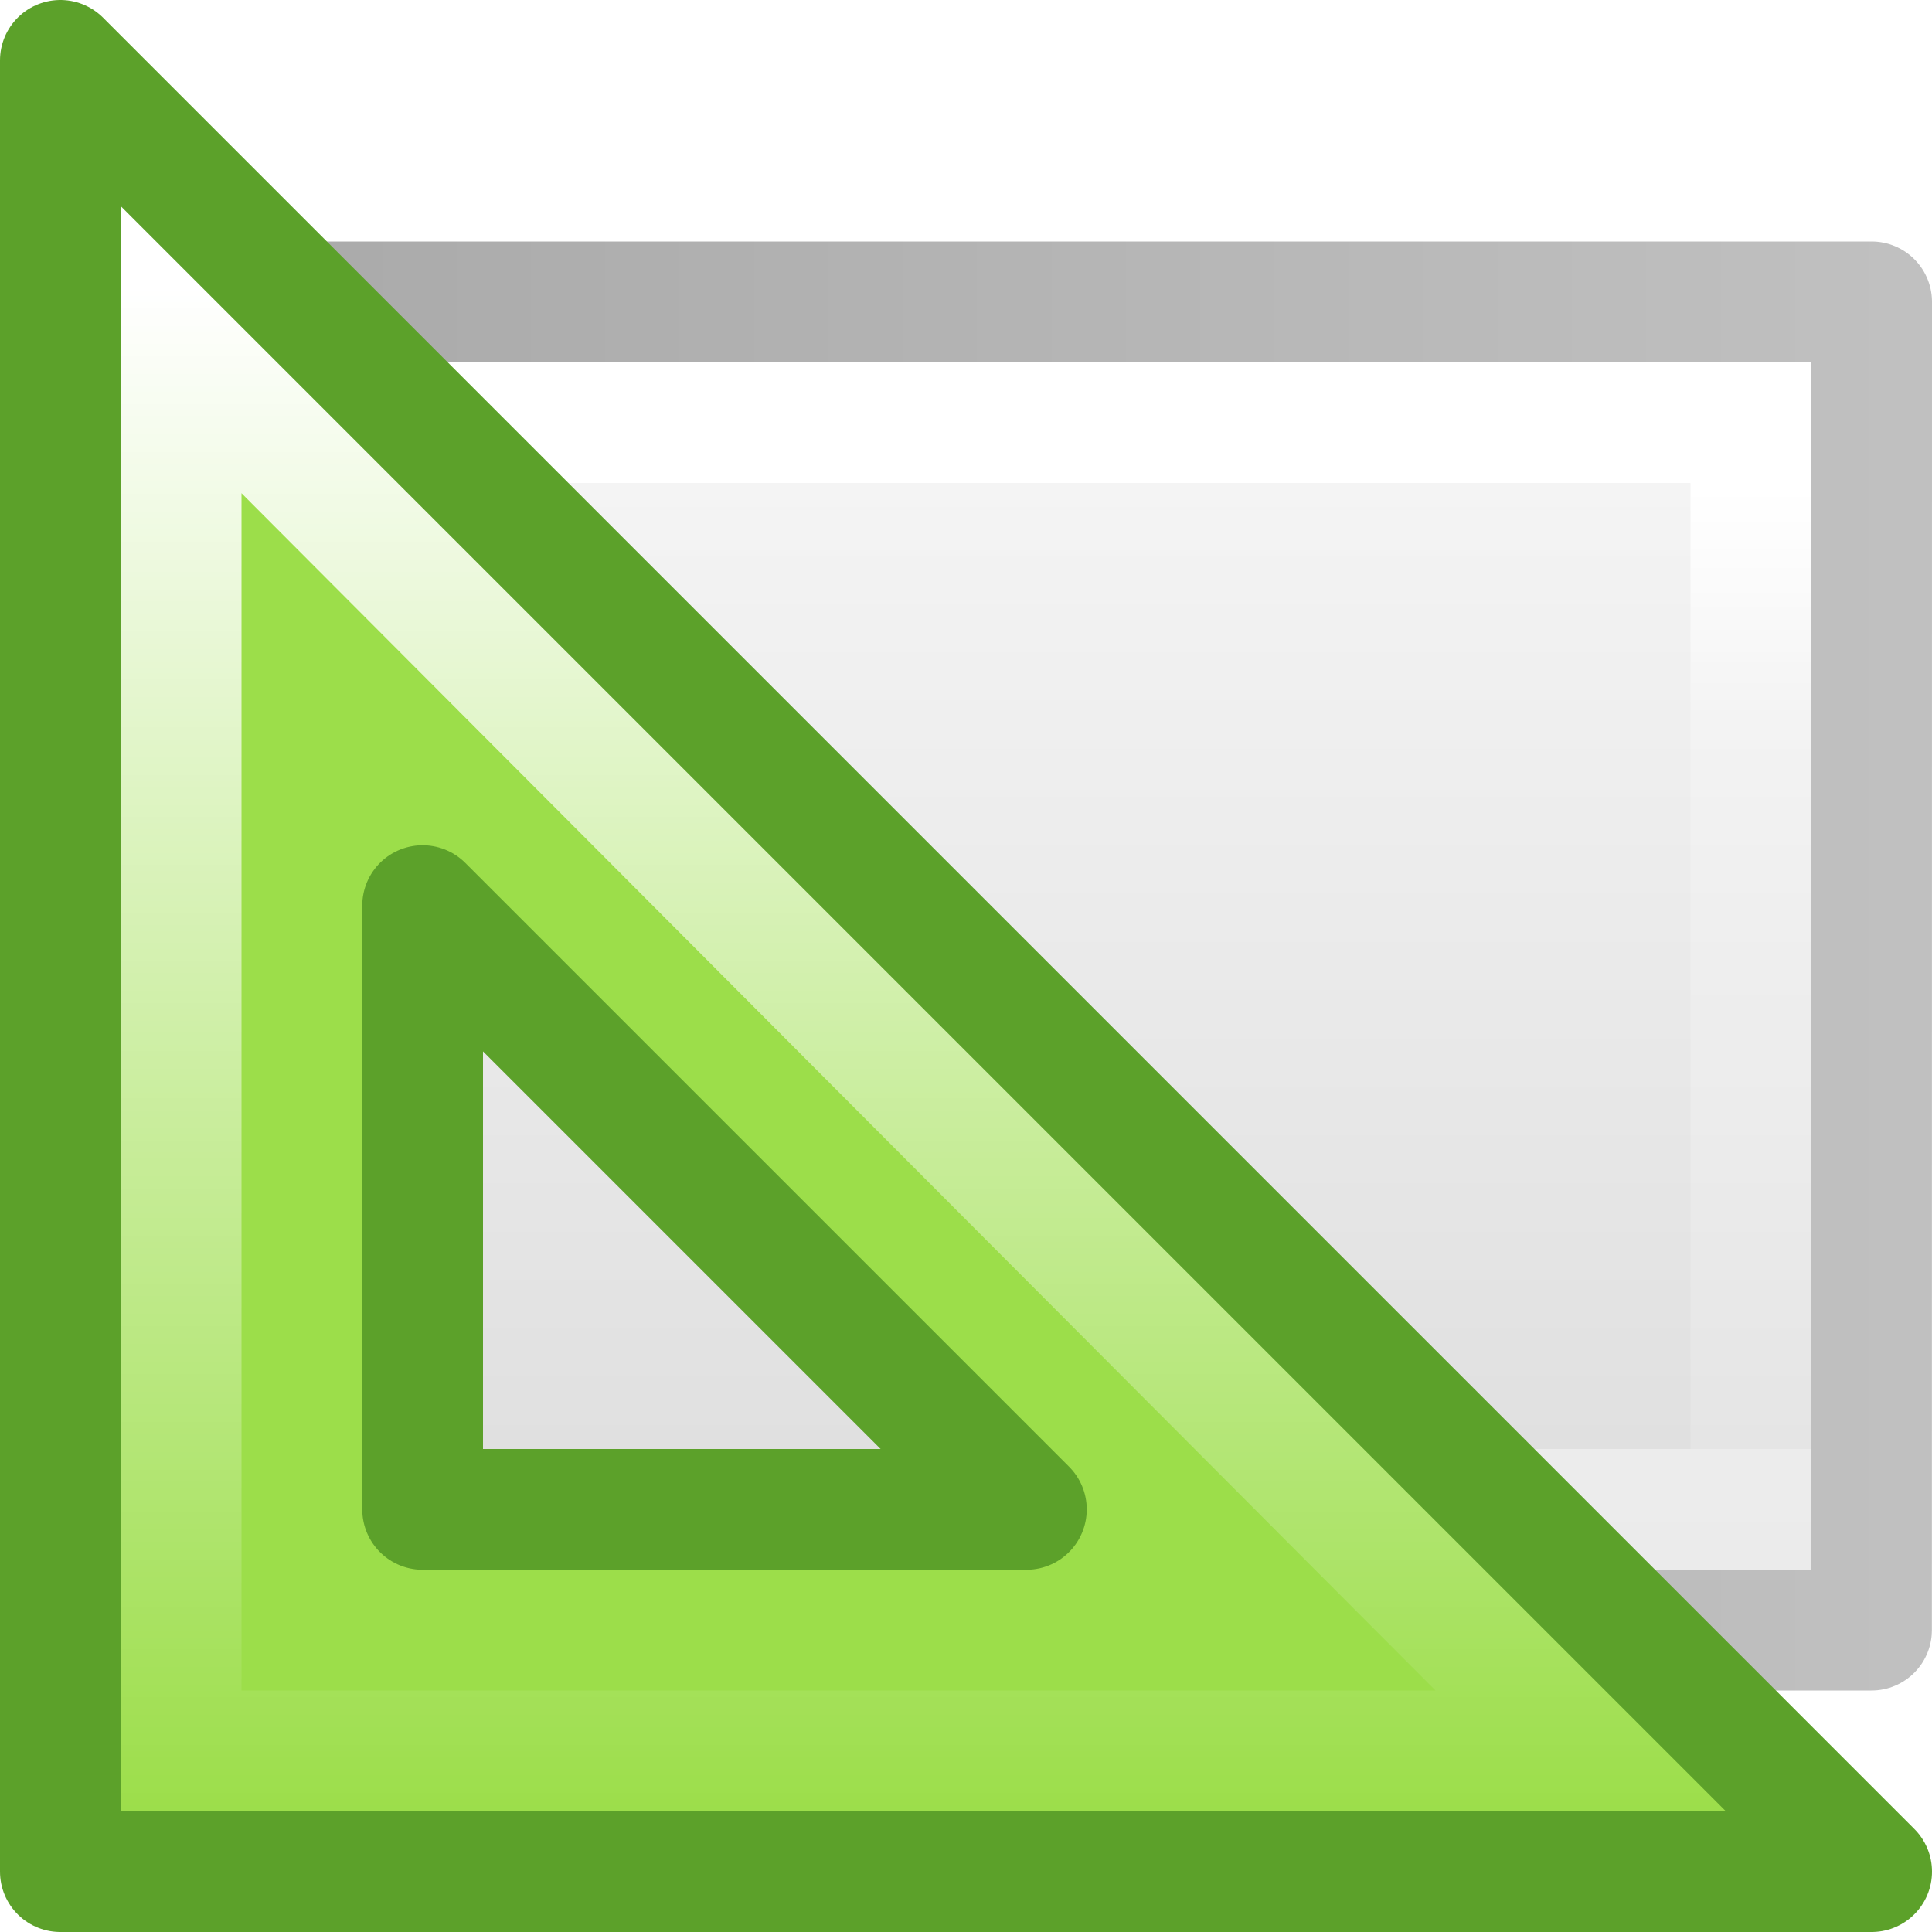
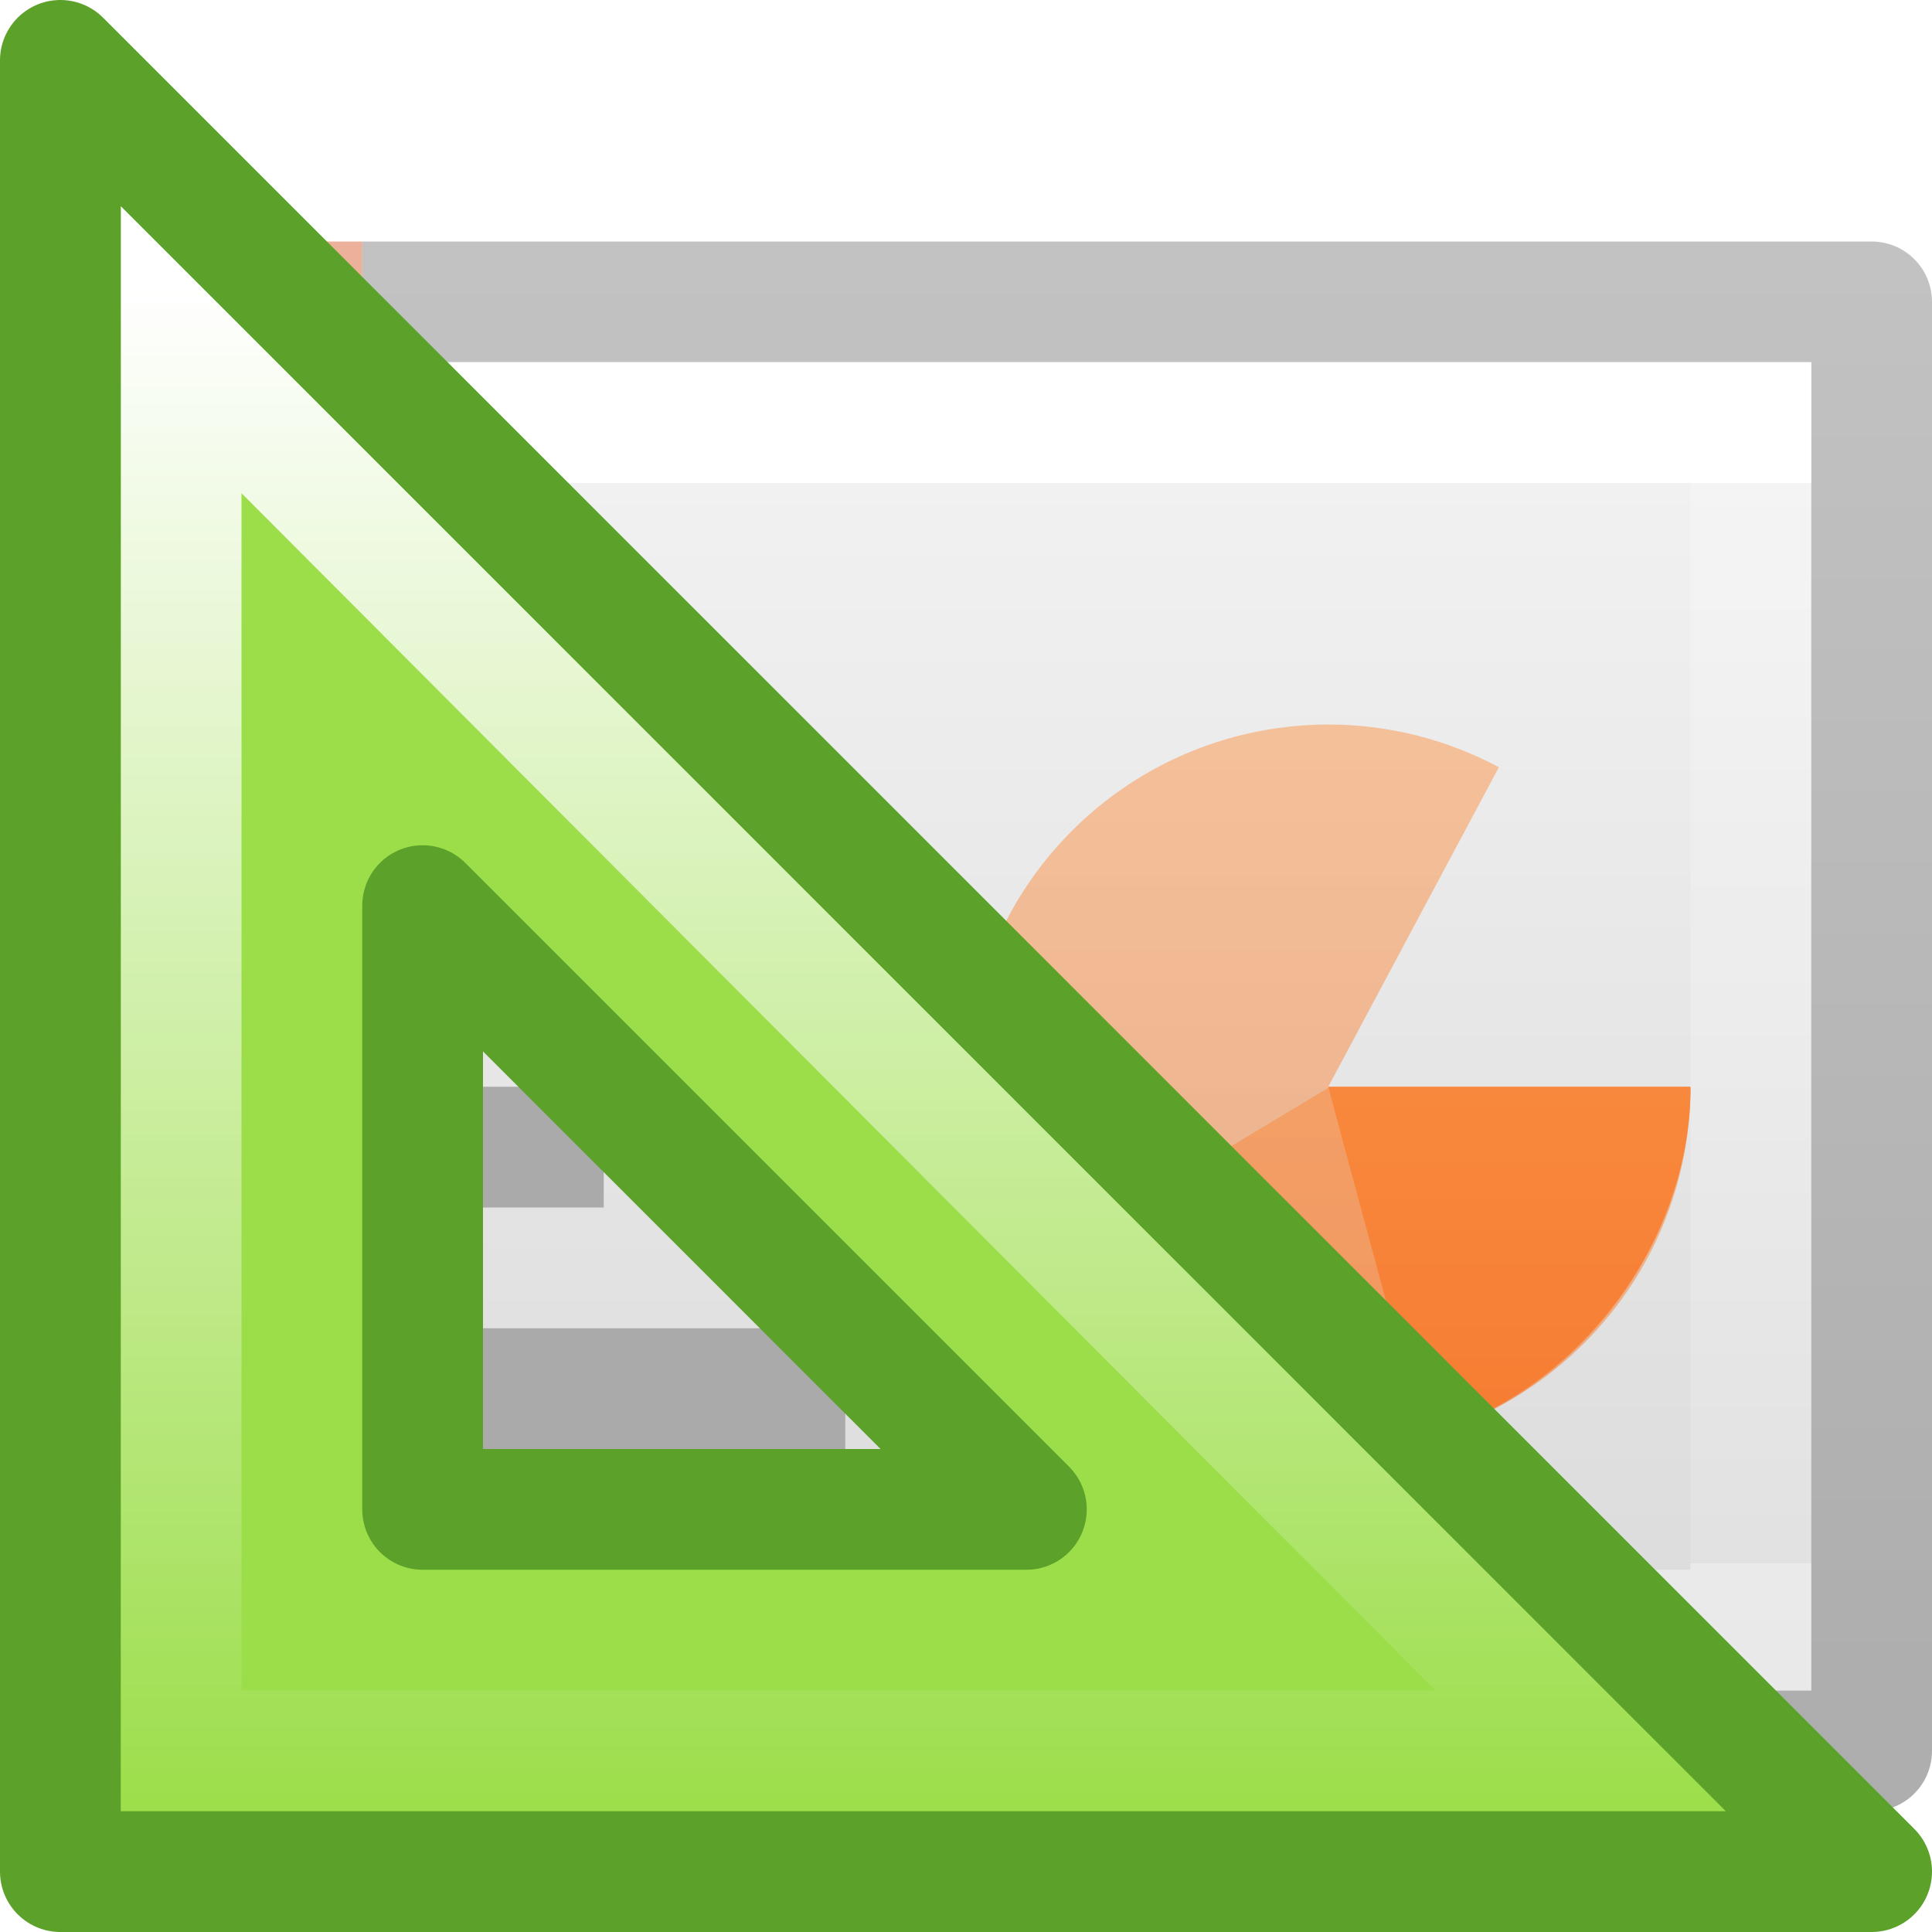
- <svg xmlns="http://www.w3.org/2000/svg" version="1.1" viewBox="0 0 16 16">
+ <svg xmlns="http://www.w3.org/2000/svg" xmlns:xlink="http://www.w3.org/1999/xlink" width="16" height="16">
  <defs>
-     <linearGradient id="linearGradient3940" x1="10" gradientUnits="userSpaceOnUse" y1="22.247" gradientTransform="matrix(.28571 0 0 .3042 1.1429 .2326)" x2="45" y2="22.247">
-       <stop stop-color="#f4f4f4" offset="0" />
-       <stop stop-color="#dbdbdb" offset="1" />
+     <linearGradient id="c">
+       <stop offset="0" stop-color="#fff" />
+       <stop offset="0" stop-color="#fff" stop-opacity=".235" />
+       <stop offset="1" stop-color="#fff" stop-opacity=".157" />
+       <stop offset="1" stop-color="#fff" stop-opacity=".392" />
    </linearGradient>
-     <linearGradient id="linearGradient3095" x1="7.556" gradientUnits="userSpaceOnUse" y1="24" gradientTransform="matrix(.24324 0 0 .35135 2.1622 -.43243)" x2="40.444" y2="24">
+     <linearGradient id="d">
+       <stop offset="0" stop-color="#f4f4f4" />
+       <stop offset="1" stop-color="#dbdbdb" />
+     </linearGradient>
+     <linearGradient id="a">
+       <stop offset="0" stop-opacity=".318" />
+       <stop offset="1" stop-opacity=".24" />
+     </linearGradient>
+     <linearGradient id="b">
+       <stop offset="0" stop-color="#fff" />
+       <stop offset="0" stop-color="#fff" stop-opacity=".235" />
+       <stop offset="1" stop-color="#fff" stop-opacity=".157" />
+       <stop offset="1" stop-color="#fff" stop-opacity=".392" />
+     </linearGradient>
+     <linearGradient xlink:href="#a" id="h" gradientUnits="userSpaceOnUse" gradientTransform="matrix(.33196 0 0 .24402 22.863 1.552)" x1="-51.786" y1="50.786" x2="-51.786" y2="2.906" />
+     <linearGradient xlink:href="#b" id="j" gradientUnits="userSpaceOnUse" gradientTransform="matrix(.22297 0 0 .27027 .274 2.014)" x1="11.003" y1="7.35" x2="11.003" y2="40.65" />
+     <linearGradient xlink:href="#c" id="i" gradientUnits="userSpaceOnUse" gradientTransform="matrix(.35135 0 0 .27027 -.432 2.014)" x1="24" y1="7.35" x2="24" y2="40.444" />
+     <linearGradient xlink:href="#d" id="f" gradientUnits="userSpaceOnUse" gradientTransform="matrix(.34286 0 0 .239 .77 2.397)" x1="25.132" y1=".985" x2="25.132" y2="47.013" />
+     <linearGradient id="e">
+       <stop offset="0" stop-color="#ffa154" />
+       <stop offset="1" stop-color="#f37329" />
+     </linearGradient>
+     <linearGradient xlink:href="#e" id="g" x1="2.106" y1="2.532" x2="2.106" y2="14.492" gradientUnits="userSpaceOnUse" />
+     <linearGradient id="k" y2="18.89" gradientUnits="userSpaceOnUse" y1="31.551" gradientTransform="rotate(180 22.99 16.93) scale(.9975)" x2="35.453" x1="35.453">
      <stop stop-color="#fff" offset="0" />
-       <stop stop-color="#fff" stop-opacity=".235" offset="0.25" />
-       <stop stop-color="#fff" stop-opacity=".157" offset="1" />
-       <stop stop-color="#fff" stop-opacity=".392" offset="1" />
-     </linearGradient>
-     <linearGradient id="linearGradient3092" x1="-51.786" gradientUnits="userSpaceOnUse" y1="50.786" gradientTransform="matrix(.25379 0 0 .30502 19.129 -.68548)" x2="-51.786" y2="2.906">
-       <stop stop-opacity=".34" offset="0" />
-       <stop stop-opacity=".247" offset="1" />
+       <stop stop-color="#fff" stop-opacity="0" offset="1" />
    </linearGradient>
  </defs>
-   <linearGradient id="a" y2="18.89" gradientUnits="userSpaceOnUse" y1="31.551" gradientTransform="matrix(-.9975 0 0 -.9975 45.982 33.858)" x2="35.453" x1="35.453">
-     <stop stop-color="#fff" offset="0" />
-     <stop stop-color="#fff" stop-opacity="0" offset="1" />
-   </linearGradient>
- /&gt;
-  <g transform="rotate(90,8,8)">
-     <path d="m3 1c2.292 0 10 0.001 10 0.001v13.999h-10v-14z" fill="url(#linearGradient3940)" />
-     <path d="m12.5 14.5h-9v-13h9z" stroke="url(#linearGradient3095)" stroke-linecap="round" fill="none" />
-     <path stroke-linejoin="round" d="m2.5 0.5c2.521 0 11 0.001 11 0.001l0 14.999h-11c0-5 0-10 1e-7 -15z" stroke="url(#linearGradient3092)" stroke-width="1" fill="none" />
+   <path d="M3 3h12v11H3V3z" fill="url(#f)" />
+   <path d="M14 9a3 3 0 1 1-1.587-2.646L11 9z" style="isolation:auto;mix-blend-mode:normal;font-variant-east_asian:normal" color="#000" overflow="visible" opacity=".5" solid-color="#000000" fill="url(#g)" />
+   <path style="isolation:auto;mix-blend-mode:normal;font-variant-east_asian:normal" d="M14 9.01c0 1.3-.946 2.543-2.2 2.89-1.253.347-2.704-.233-3.372-1.35C8.422 10.557 11 9.01 11 9.01z" color="#000" overflow="visible" opacity=".5" solid-color="#000000" fill="url(#g)" />
+   <path d="M3 14.5h12.5v-12H3" fill="none" stroke="url(#h)" stroke-linejoin="round" />
+   <path d="M14.5 13.5h-13v-10h13z" fill="none" stroke="url(#i)" stroke-linecap="round" />
+   <path d="M3 14.5H.5c.002-3.655.002-11.52 0-12H3" color="#000" overflow="visible" fill="url(#g)" />
+   <path d="M3 14.5H.624c-.233-.142-.056-.424-.11-.625V2.57l.03-.05.08-.02H3" style="font-variant-east_asian:normal" opacity=".4" color="#000" fill="none" stroke="#cc3b02" stroke-linejoin="round" overflow="visible" />
+   <path d="M2.5 13.5h-1v-10h1" opacity=".5" fill="none" stroke="url(#j)" stroke-linecap="square" />
+   <g fill="none" stroke="#aaa">
+     <path d="M4 7.5h2M4 9.5h1M4 11.5h3M6 9.5h1" />
  </g>
-   <path fill-rule="evenodd" d="m15.5 15.5-15-15v15zm-7-3h-5v-5z" fill="#9cde4a" />
-   <path stroke="url(#a)" d="m13.093 14.5-11.593-11.625v11.625z" fill="none" />
-   <path stroke-linejoin="round" stroke="#5ca12a" d="m15.5 15.5-15-15v15zm-7-3h-5v-5z" fill="none" />
+   <path style="isolation:auto;mix-blend-mode:normal;font-variant-east_asian:normal" d="M14 9c0 1.3-.946 2.543-2.2 2.89C11.77 11.885 11 9 11 9z" color="#000" overflow="visible" solid-color="#000000" fill="url(#g)" />
+   <g>
+     <path d="M15.5 15.5L.5.5v15zm-7-3h-5v-5z" fill="#9cde4a" fill-rule="evenodd" />
+     <path d="M13.093 14.5L1.5 2.875V14.5z" fill="none" stroke="url(#k)" />
+     <path d="M15.5 15.5L.5.5v15zm-7-3h-5v-5z" fill="none" stroke="#5ca12a" stroke-linejoin="round" />
+   </g>
</svg>
